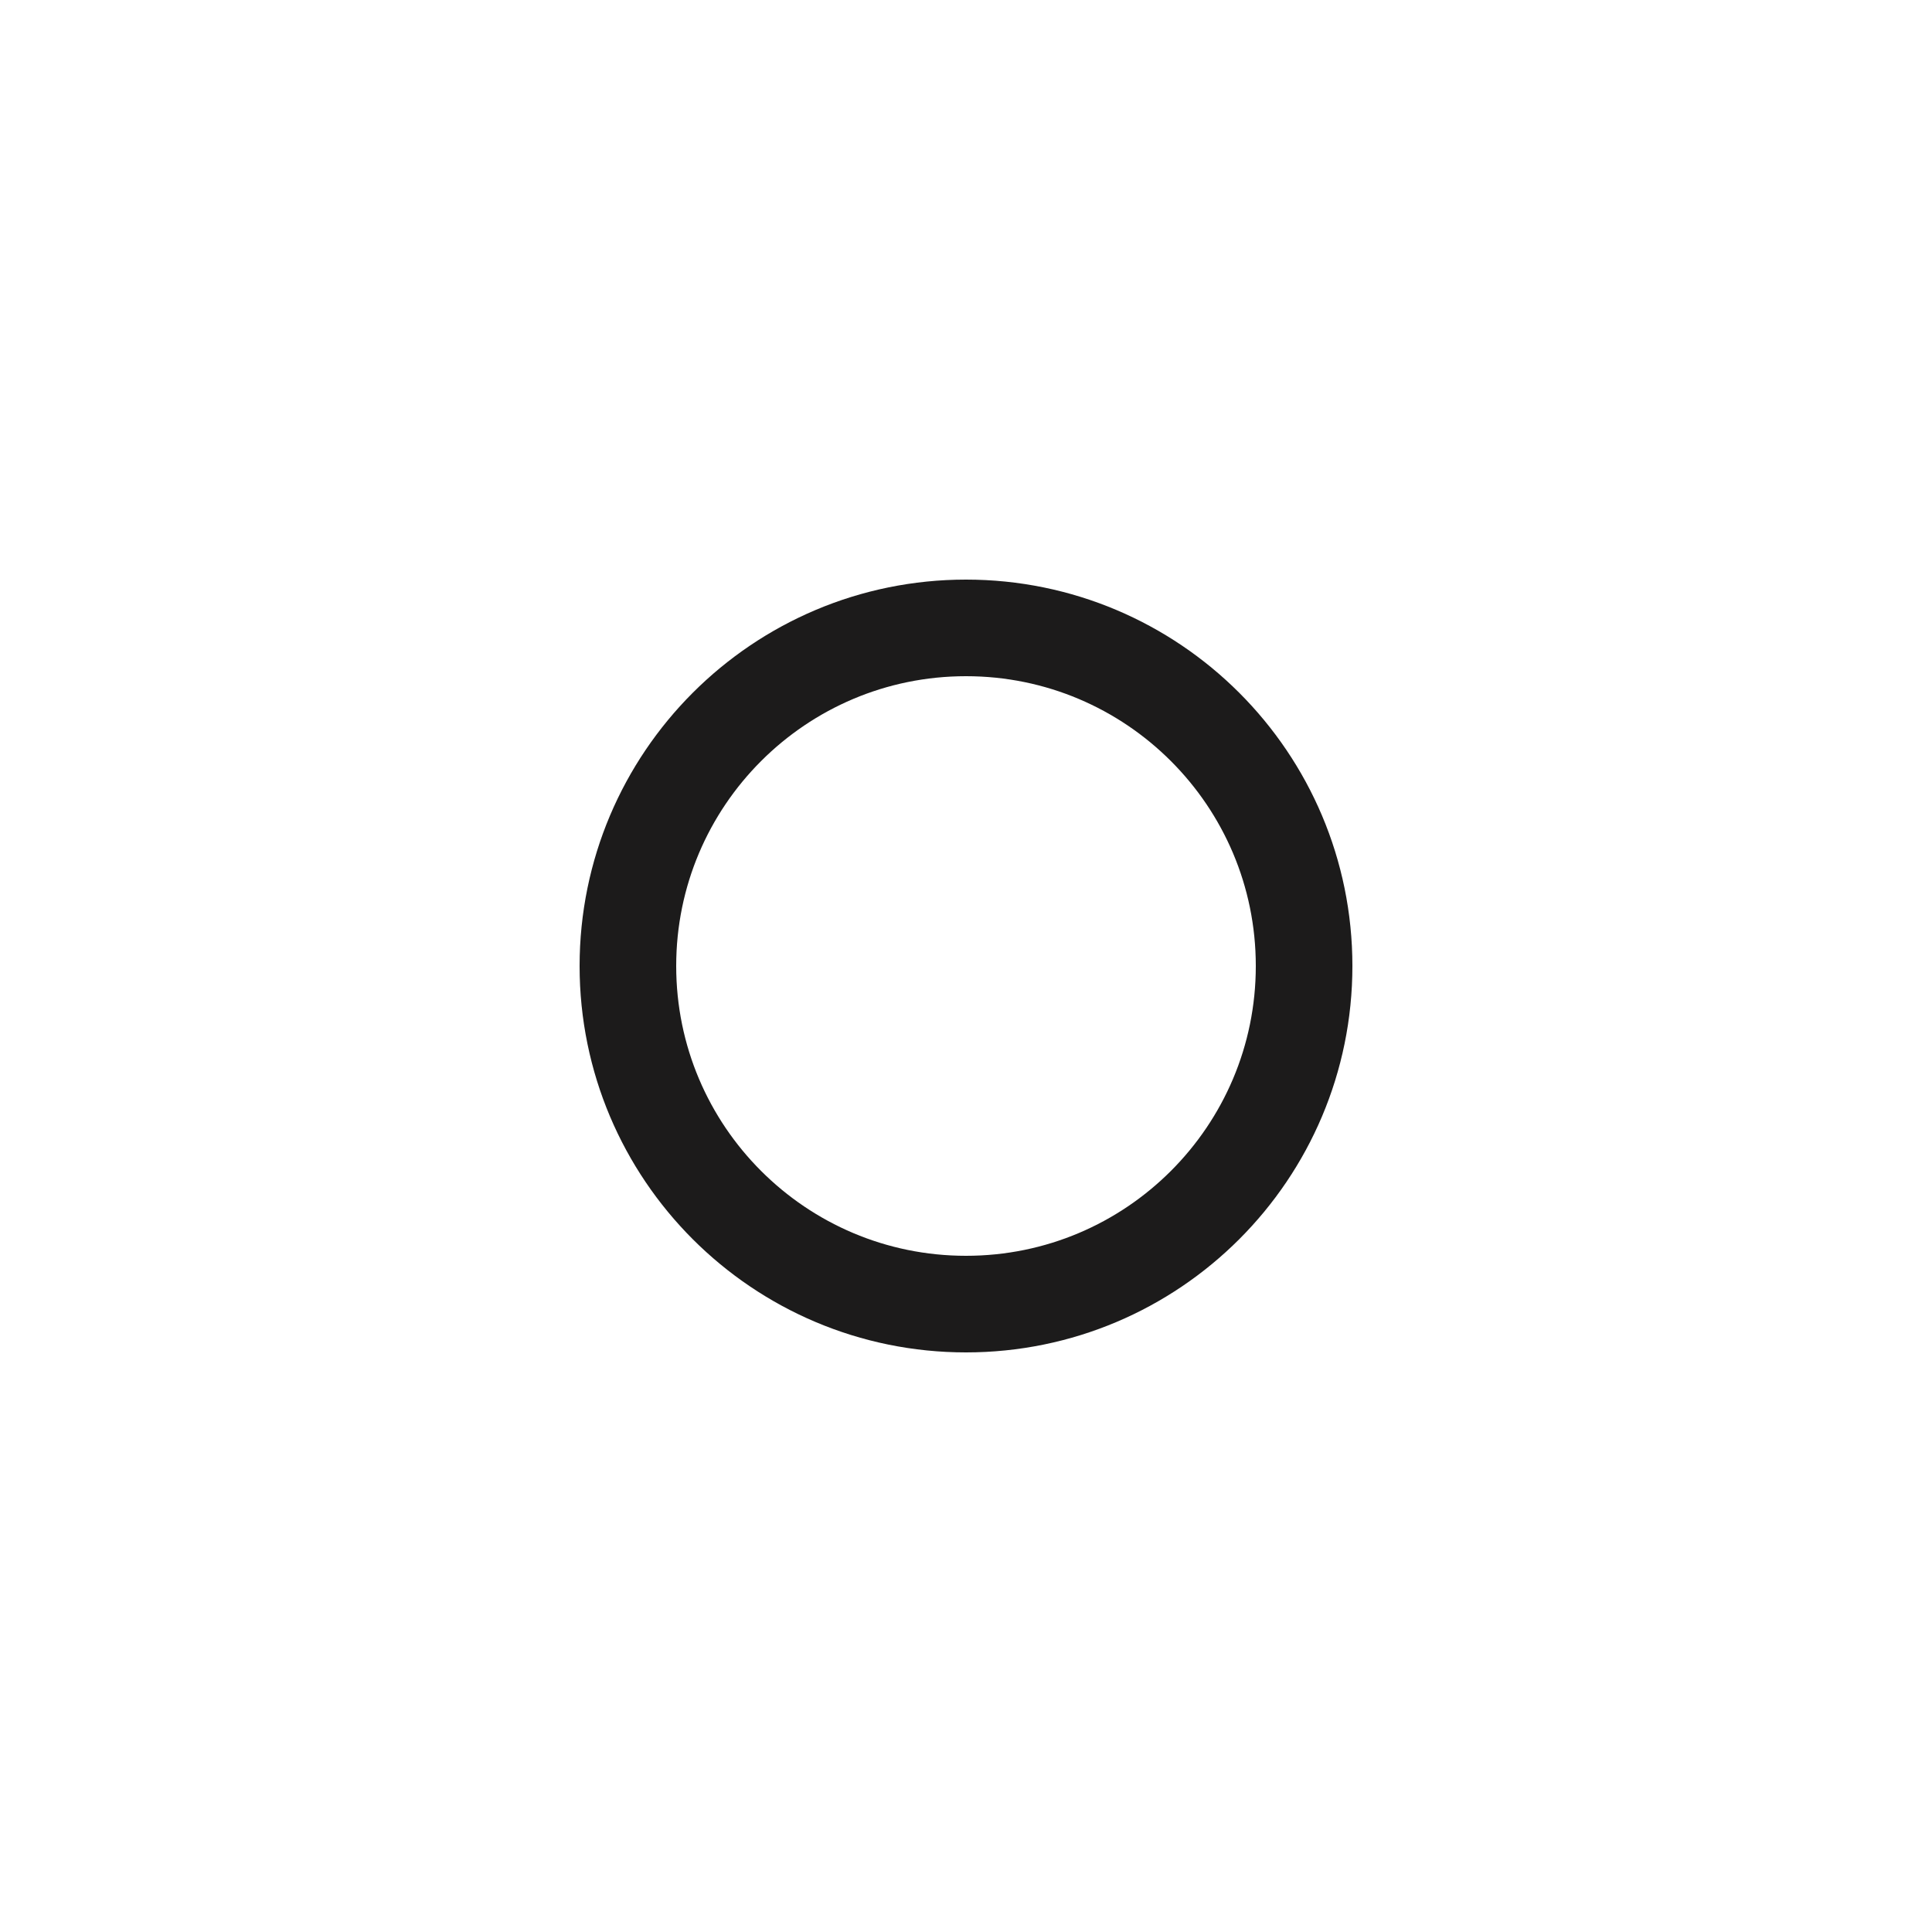
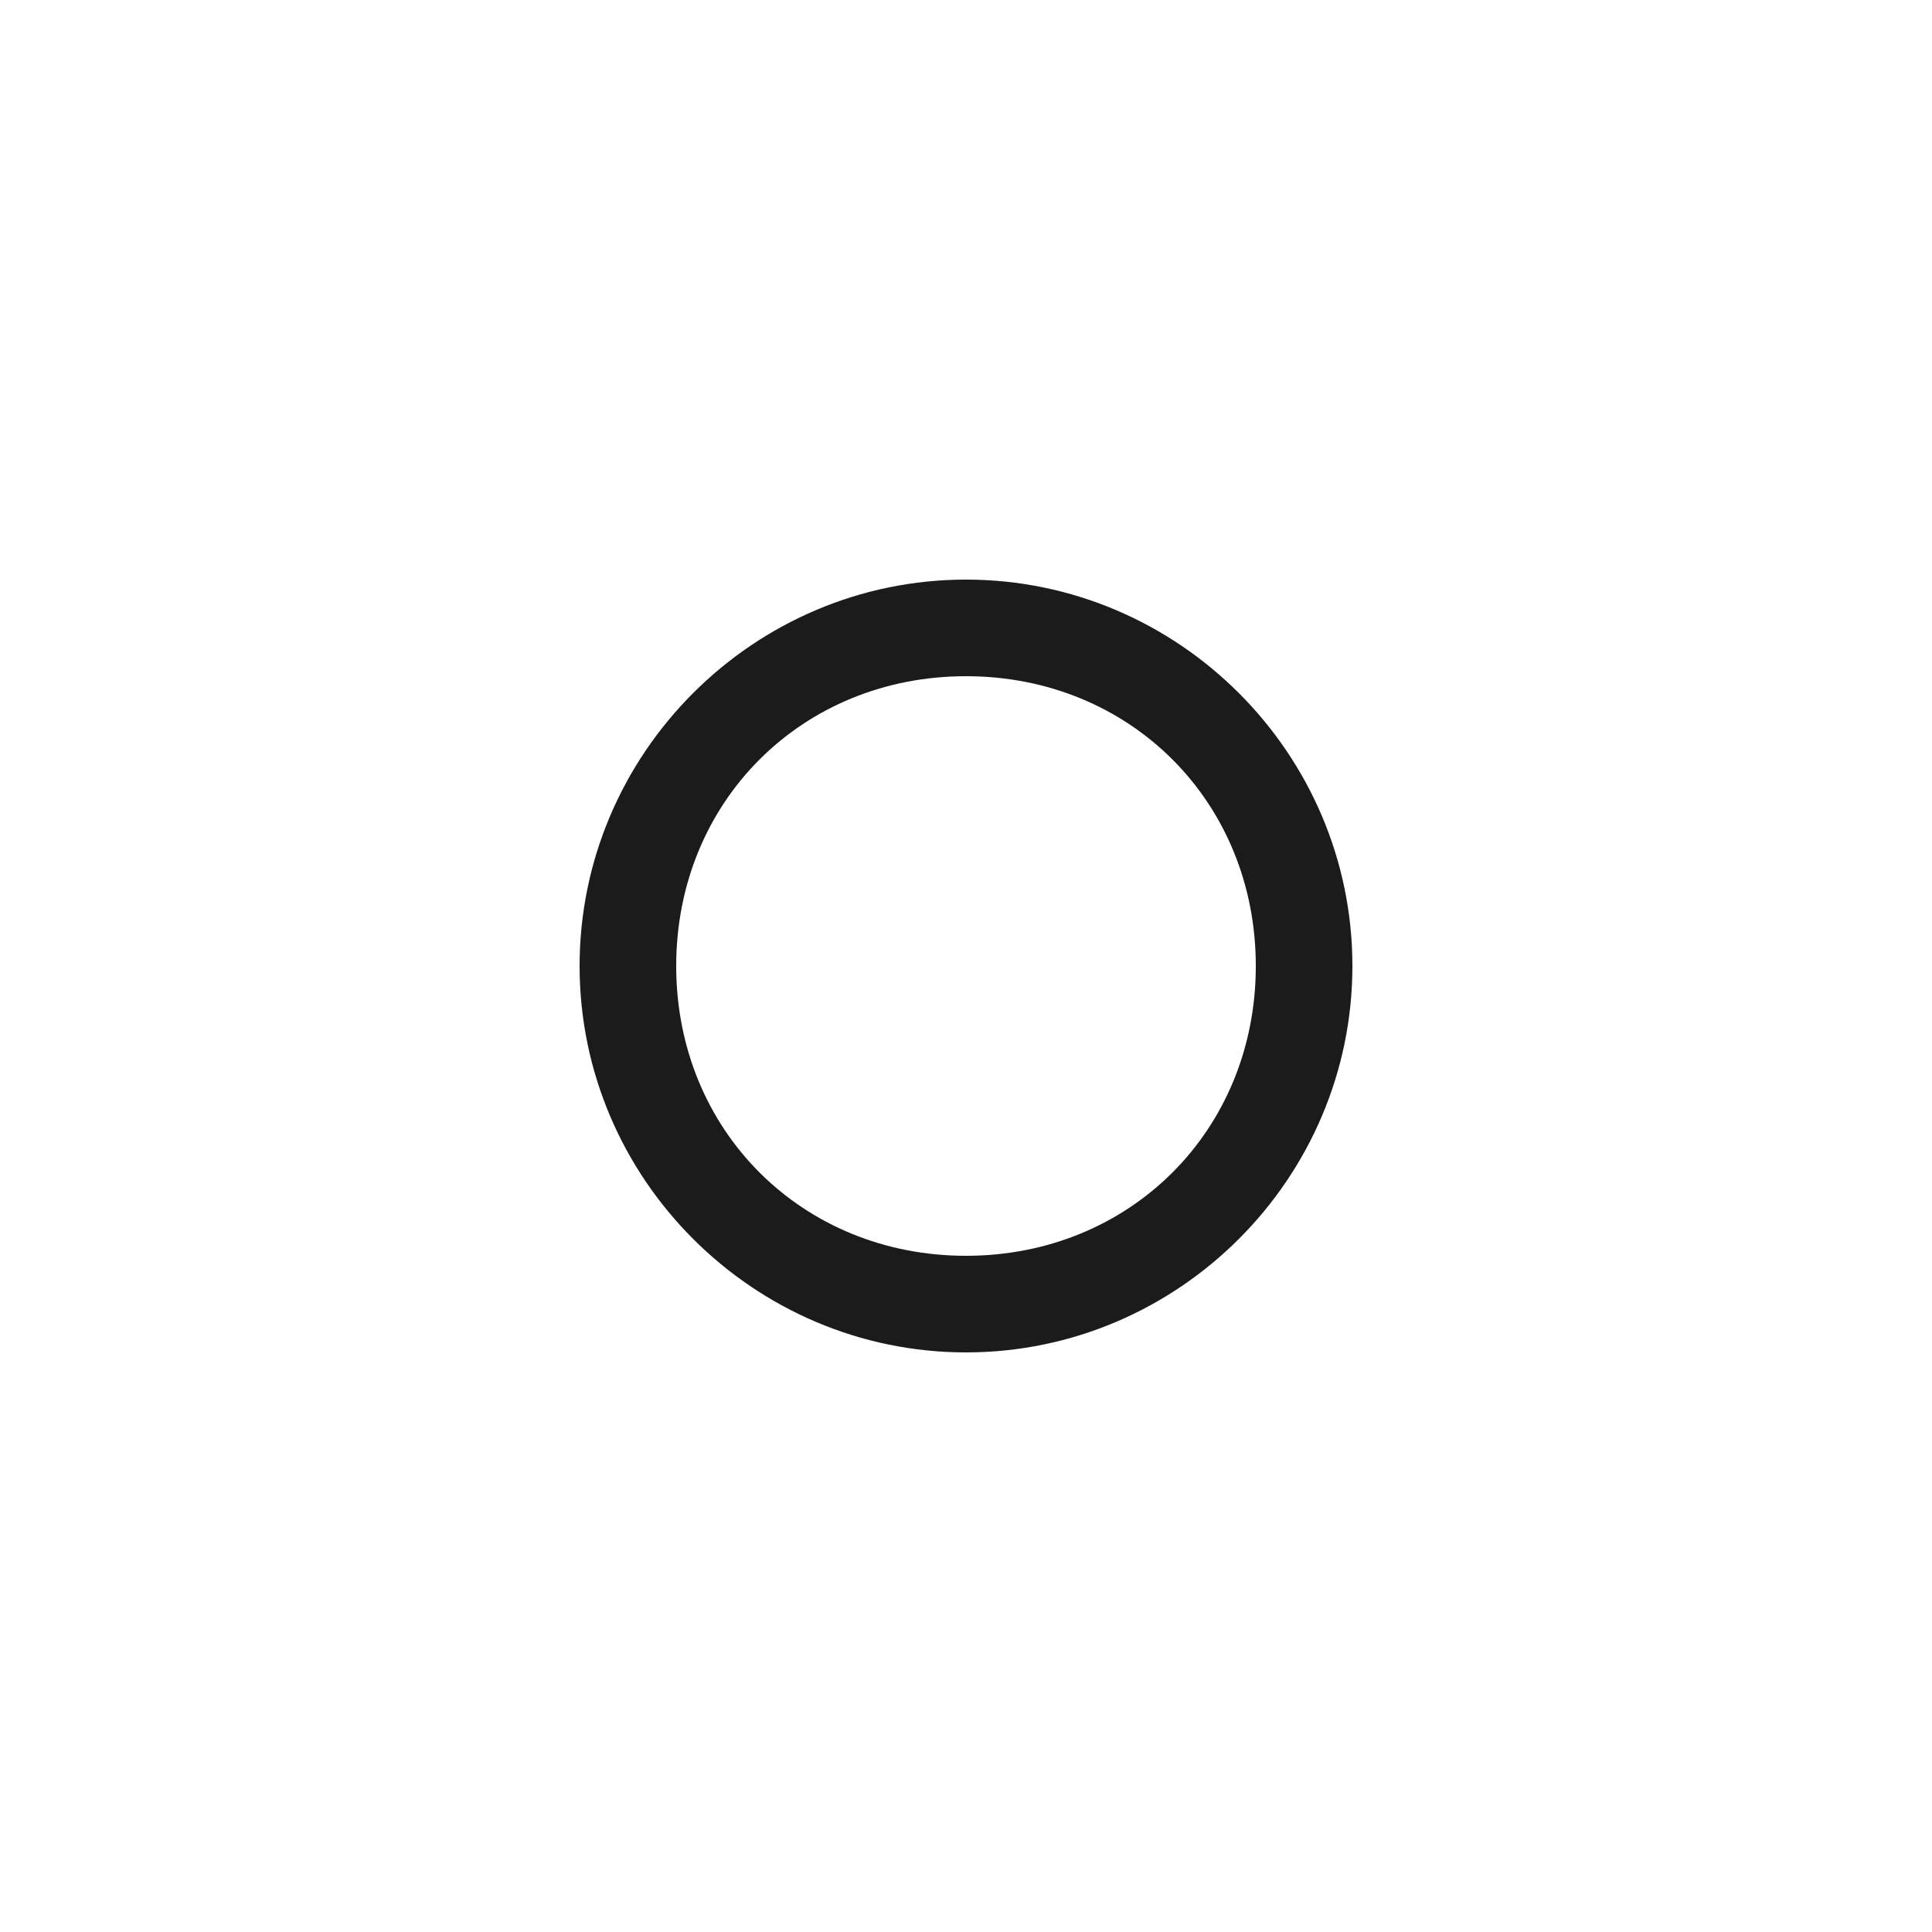
<svg xmlns="http://www.w3.org/2000/svg" viewBox="0 0 20 20">
-   <circle stroke="#1C1B1B" cx="10" cy="10" r="3.5" fill="none" fill-rule="evenodd" />
+   <path d="M10 14c-2.2 0-4-1.8-4-4s1.8-4 4-4 4 1.8 4 4-1.8 4-4 4zm0-7c-1.7 0-3 1.3-3 3s1.3 3 3 3 3-1.3 3-3-1.3-3-3-3z" fill="#1c1b1b" />
</svg>
